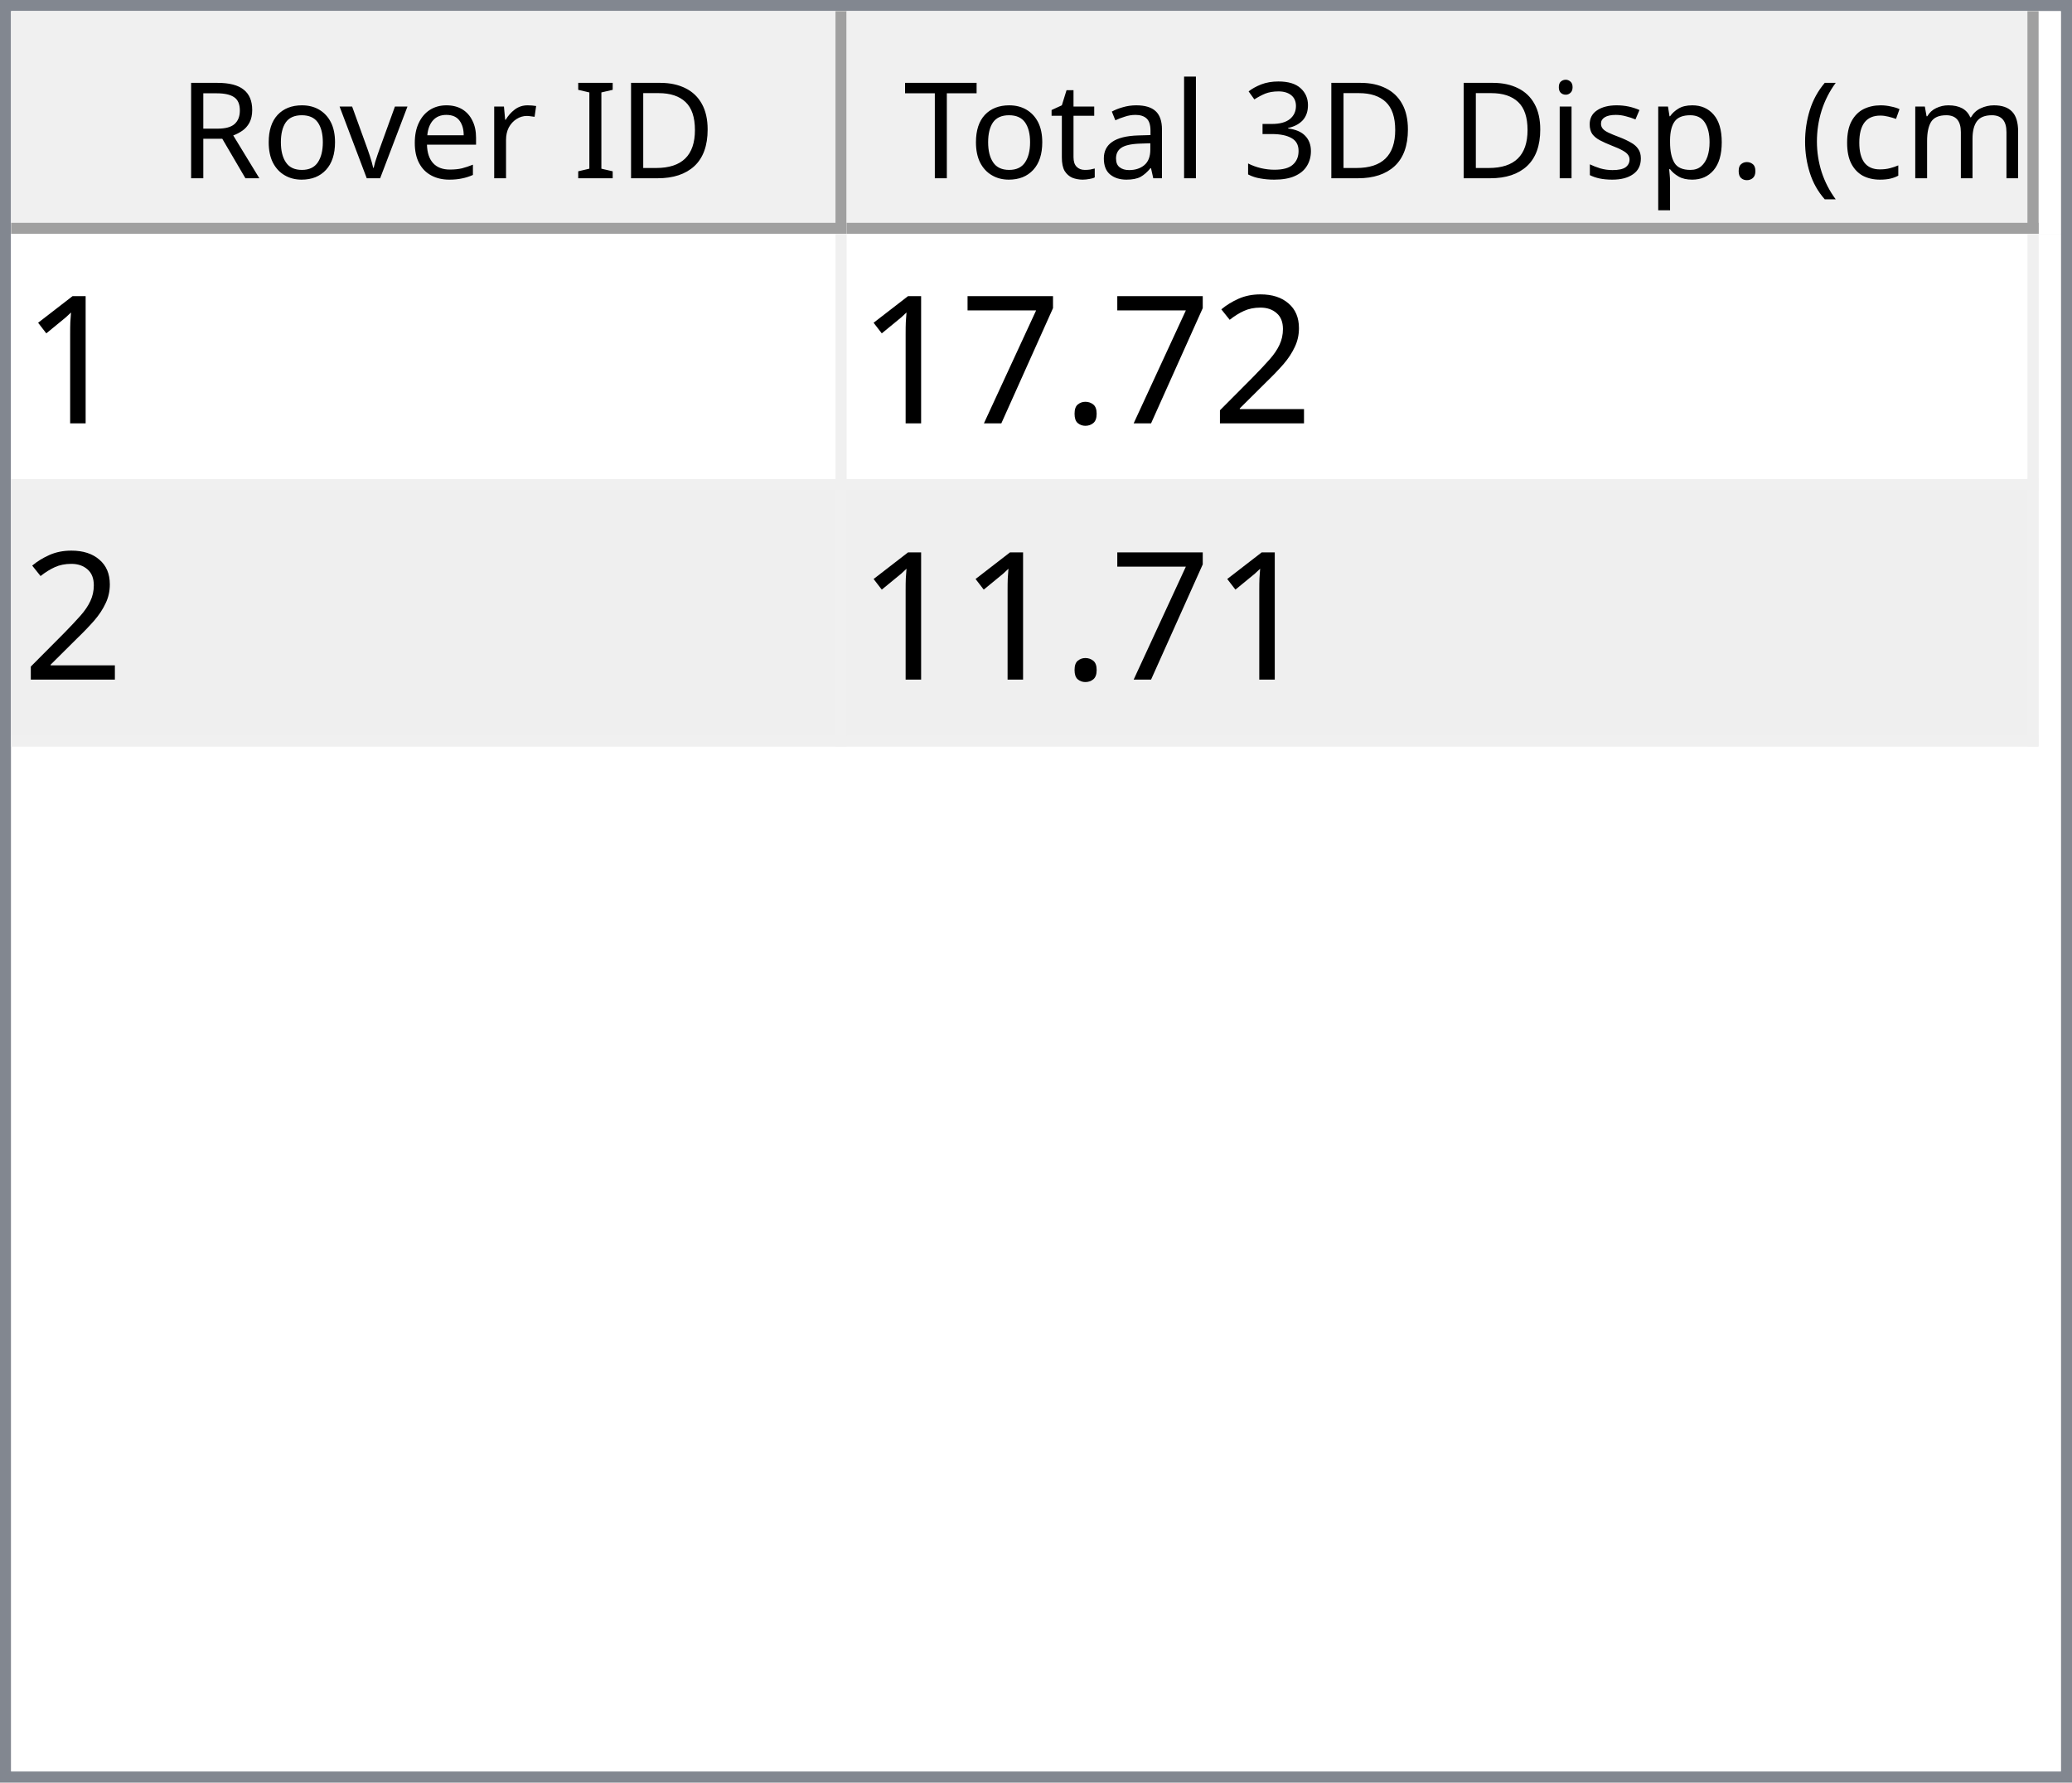
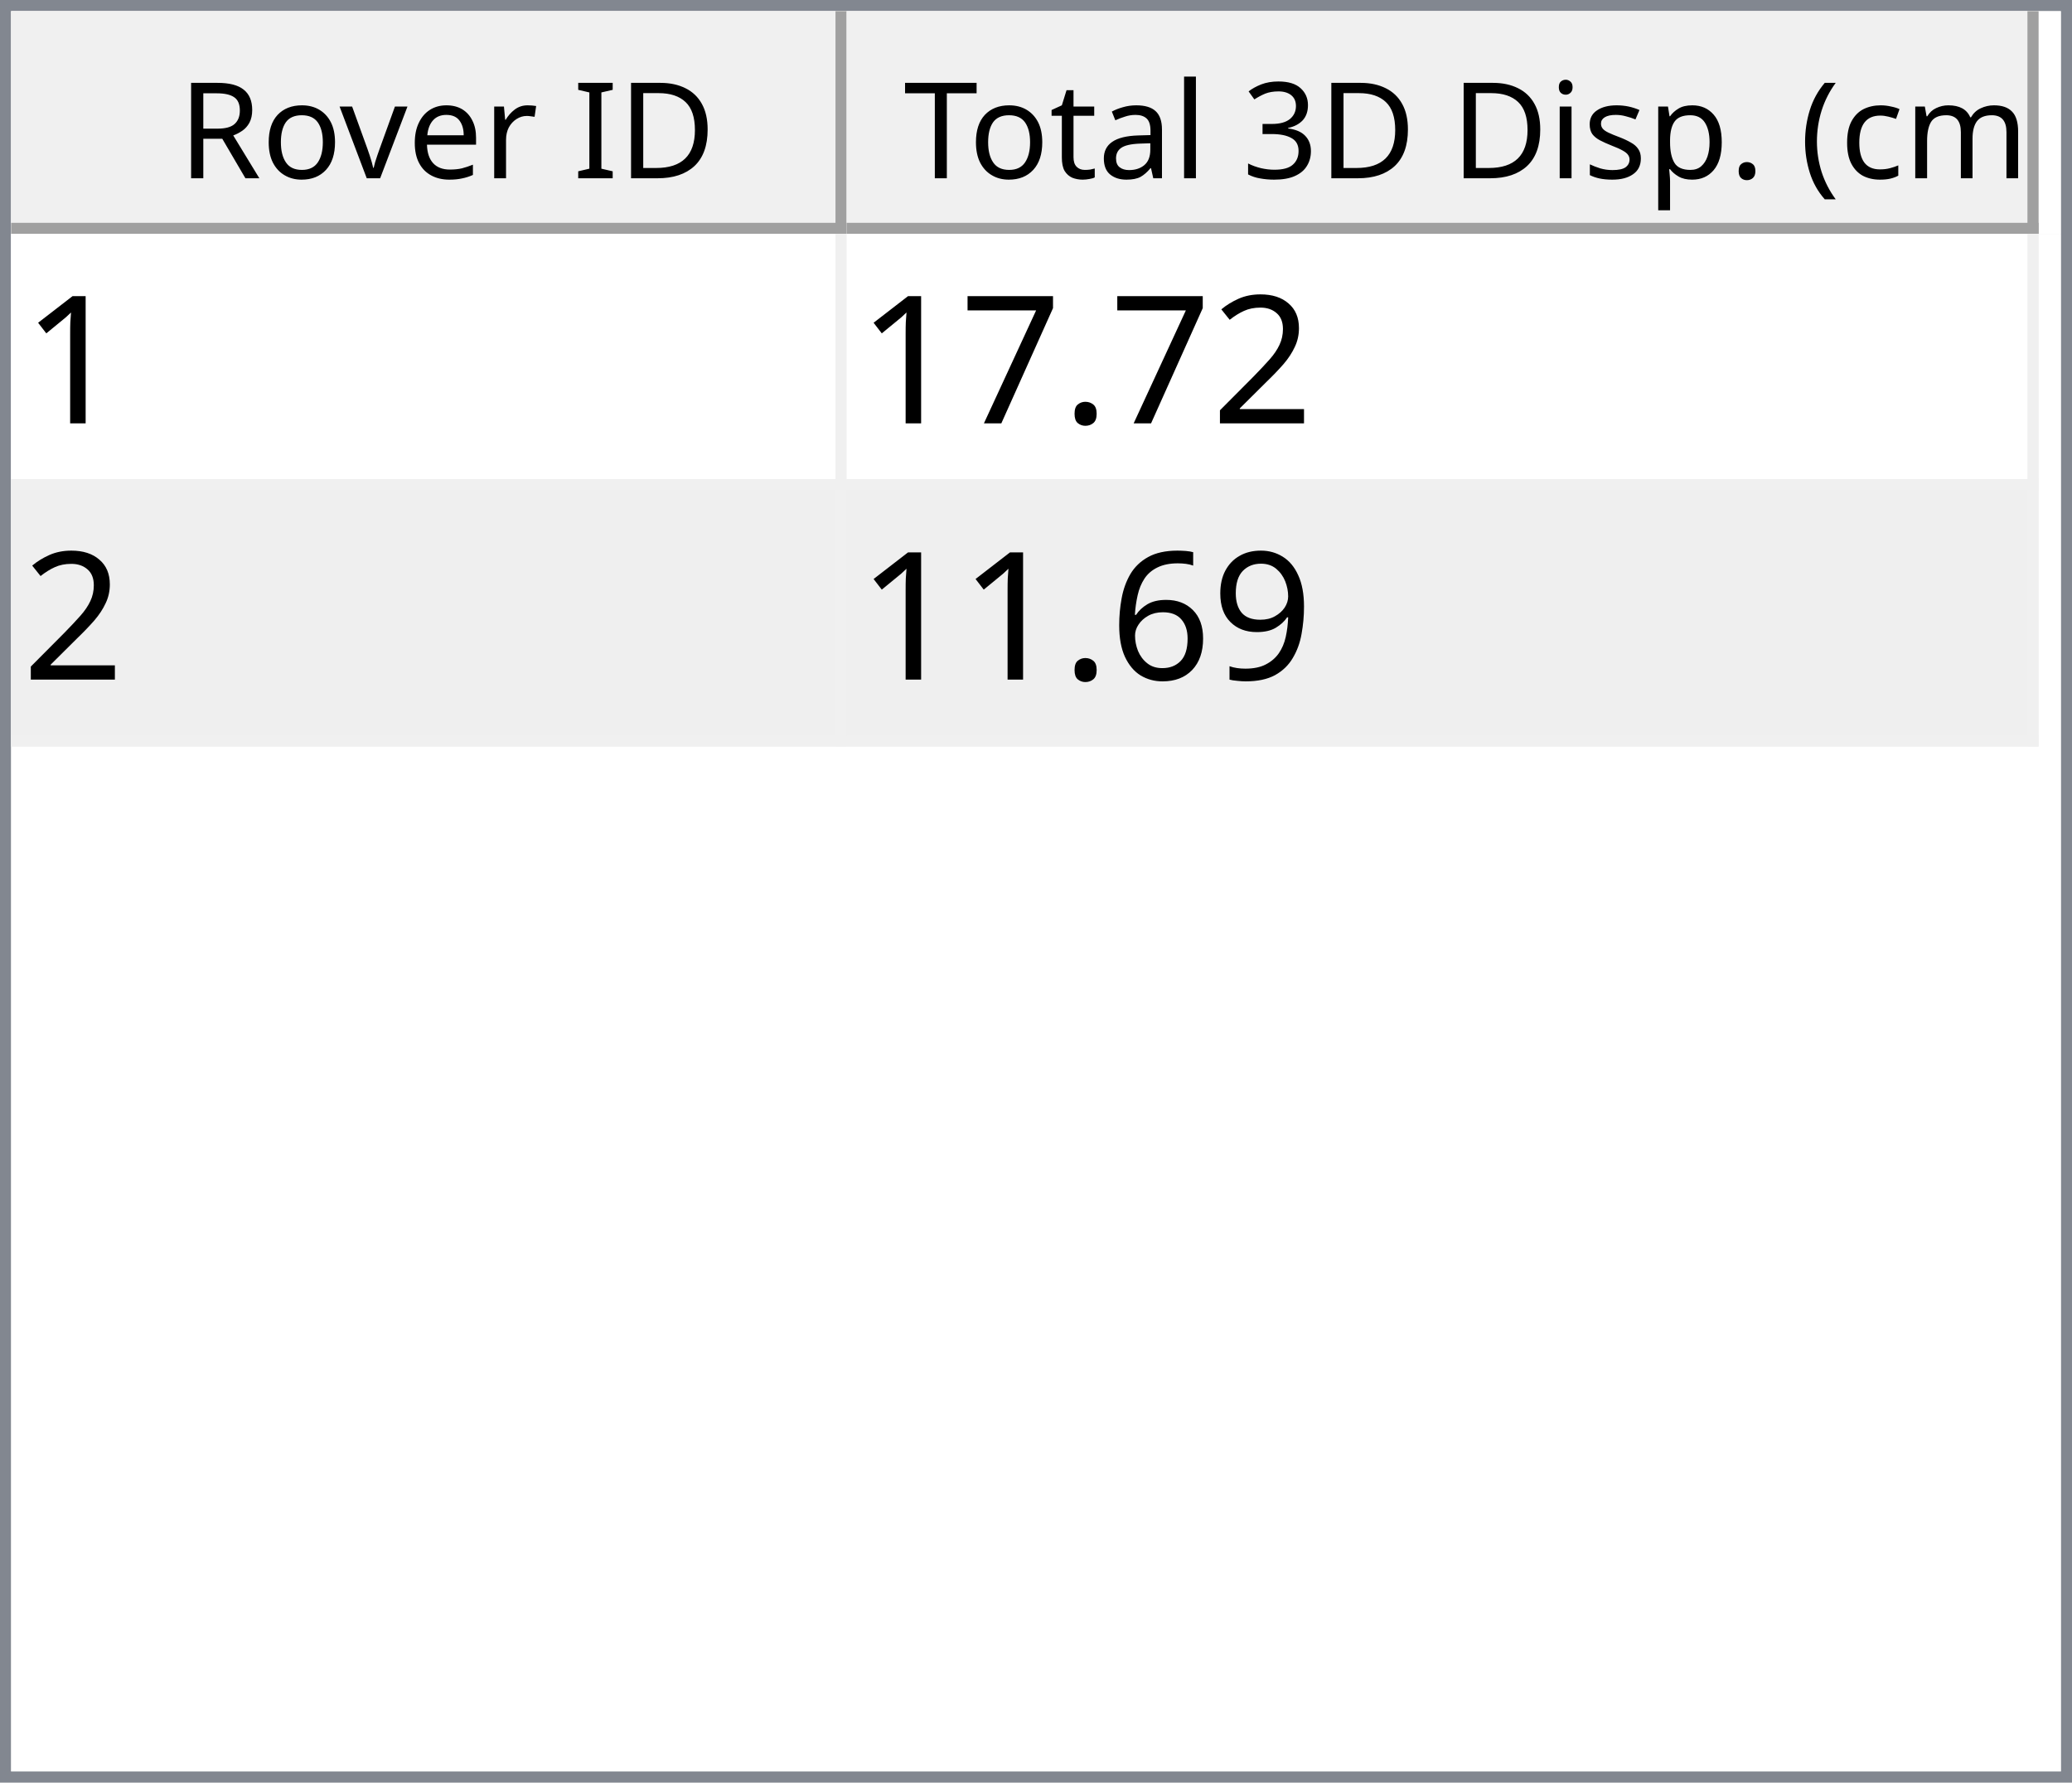
<svg xmlns="http://www.w3.org/2000/svg" style="fill-opacity:1; color-rendering:auto; color-interpolation:auto; text-rendering:auto; stroke:black; stroke-linecap:square; stroke-miterlimit:10; shape-rendering:auto; stroke-opacity:1; fill:black; stroke-dasharray:none; font-weight:normal; stroke-width:1; font-family:'Dialog'; font-style:normal; stroke-linejoin:miter; font-size:12px; stroke-dashoffset:0; image-rendering:auto;" width="186" height="160">
  <defs id="genericDefs" />
  <g>
    <defs id="defs1">
      <clipPath clipPathUnits="userSpaceOnUse" id="clipPath1">
        <path d="M0 0 L186 0 L186 160 L0 160 L0 0 Z" />
      </clipPath>
      <clipPath clipPathUnits="userSpaceOnUse" id="clipPath2">
        <path d="M0 0 L0 160 L186 160 L186 0 Z" />
      </clipPath>
      <clipPath clipPathUnits="userSpaceOnUse" id="clipPath3">
        <path d="M0 0 L0 20 L184 20 L184 0 Z" />
      </clipPath>
      <clipPath clipPathUnits="userSpaceOnUse" id="clipPath4">
        <path d="M0 0 L0 20 L75 20 L75 0 Z" />
      </clipPath>
      <clipPath clipPathUnits="userSpaceOnUse" id="clipPath5">
        <path d="M1 1 L1 19 L74 19 L74 1 Z" />
      </clipPath>
      <clipPath clipPathUnits="userSpaceOnUse" id="clipPath6">
        <path d="M0 0 L0 18 L73 18 L73 0 Z" />
      </clipPath>
      <clipPath clipPathUnits="userSpaceOnUse" id="clipPath7">
        <path d="M-0.5 -0.5 L-0.5 19.5 L74.5 19.5 L74.5 -0.5 Z" />
      </clipPath>
      <clipPath clipPathUnits="userSpaceOnUse" id="clipPath8">
        <path d="M0 0 L0 20 L107 20 L107 0 Z" />
      </clipPath>
      <clipPath clipPathUnits="userSpaceOnUse" id="clipPath9">
        <path d="M1 1 L1 19 L106 19 L106 1 Z" />
      </clipPath>
      <clipPath clipPathUnits="userSpaceOnUse" id="clipPath10">
        <path d="M0 0 L0 18 L105 18 L105 0 Z" />
      </clipPath>
      <clipPath clipPathUnits="userSpaceOnUse" id="clipPath11">
        <path d="M-0.5 -0.5 L-0.5 19.5 L106.5 19.5 L106.5 -0.5 Z" />
      </clipPath>
      <clipPath clipPathUnits="userSpaceOnUse" id="clipPath12">
        <path d="M0 0 L0 138 L184 138 L184 0 Z" />
      </clipPath>
      <clipPath clipPathUnits="userSpaceOnUse" id="clipPath13">
        <path d="M0 0 L0 46 L182 46 L182 0 Z" />
      </clipPath>
      <clipPath clipPathUnits="userSpaceOnUse" id="clipPath14">
        <path d="M-0.5 -0.5 L-0.5 45.5 L181.5 45.5 L181.5 -0.5 Z" />
      </clipPath>
      <clipPath clipPathUnits="userSpaceOnUse" id="clipPath15">
        <path d="M0 0 L0 22 L74 22 L74 0 Z" />
      </clipPath>
      <clipPath clipPathUnits="userSpaceOnUse" id="clipPath16">
        <path d="M0 0 L0 22 L106 22 L106 0 Z" />
      </clipPath>
      <font horiz-adv-x="64.551" id="font1">
        <font-face ascent="107.91" descent="25.098" units-per-em="100" style="font-style:normal; font-family:Segoe UI; font-weight:normal;" />
        <missing-glyph horiz-adv-x="64.551" d="M8.109 0 L8.109 68.266 L56.453 68.266 L56.453 0 L8.109 0 ZM15.328 7.234 L49.219 7.234 L49.219 61.031 L15.328 61.031 L15.328 7.234 Z" />
        <glyph unicode="D" horiz-adv-x="70.117" d="M9.188 0 L9.188 70.016 L28.516 70.016 Q65.531 70.016 65.531 35.891 Q65.531 19.672 55.25 9.836 Q44.969 0 27.734 0 L9.188 0 ZM17.391 62.594 L17.391 7.422 L27.828 7.422 Q41.609 7.422 49.273 14.797 Q56.938 22.172 56.938 35.688 Q56.938 62.594 28.328 62.594 L17.391 62.594 Z" />
        <glyph unicode="I" horiz-adv-x="26.611" d="M17.391 0 L9.188 0 L9.188 70.016 L17.391 70.016 L17.391 0 Z" />
        <glyph unicode=" " horiz-adv-x="27.393" d="" />
        <glyph unicode="r" horiz-adv-x="34.766" d="M34.188 41.891 Q32.078 43.5 28.125 43.5 Q23 43.5 19.555 38.672 Q16.109 33.844 16.109 25.484 L16.109 0 L8.109 0 L8.109 50 L16.109 50 L16.109 39.703 L16.312 39.703 Q18.016 44.969 21.531 47.922 Q25.047 50.875 29.391 50.875 Q32.516 50.875 34.188 50.203 L34.188 41.891 Z" />
        <glyph unicode="e" horiz-adv-x="52.295" d="M48.297 23 L12.984 23 Q13.188 14.656 17.484 10.109 Q21.781 5.562 29.297 5.562 Q37.75 5.562 44.828 11.141 L44.828 3.609 Q38.234 -1.172 27.391 -1.172 Q16.797 -1.172 10.742 5.641 Q4.688 12.453 4.688 24.812 Q4.688 36.469 11.305 43.82 Q17.922 51.172 27.734 51.172 Q37.547 51.172 42.922 44.828 Q48.297 38.484 48.297 27.203 L48.297 23 ZM40.094 29.781 Q40.047 36.719 36.75 40.578 Q33.453 44.438 27.594 44.438 Q21.922 44.438 17.969 40.383 Q14.016 36.328 13.094 29.781 L40.094 29.781 Z" />
        <glyph unicode="v" horiz-adv-x="47.9" d="M47.406 50 L27.484 0 L19.625 0 L0.688 50 L9.469 50 L22.172 13.672 Q23.578 9.672 23.922 6.688 L24.125 6.688 Q24.609 10.453 25.688 13.484 L38.969 50 L47.406 50 Z" />
        <glyph unicode="o" horiz-adv-x="58.594" d="M29 -1.172 Q17.922 -1.172 11.305 5.836 Q4.688 12.844 4.688 24.422 Q4.688 37.016 11.57 44.094 Q18.453 51.172 30.172 51.172 Q41.359 51.172 47.633 44.289 Q53.906 37.406 53.906 25.203 Q53.906 13.234 47.141 6.031 Q40.375 -1.172 29 -1.172 ZM29.594 44.438 Q21.875 44.438 17.383 39.188 Q12.891 33.938 12.891 24.703 Q12.891 15.828 17.43 10.695 Q21.969 5.562 29.594 5.562 Q37.359 5.562 41.531 10.594 Q45.703 15.625 45.703 24.906 Q45.703 34.281 41.531 39.359 Q37.359 44.438 29.594 44.438 Z" />
        <glyph unicode="R" horiz-adv-x="59.814" d="M59.375 0 L49.609 0 L37.891 19.625 Q36.281 22.359 34.766 24.289 Q33.25 26.219 31.664 27.438 Q30.078 28.656 28.25 29.219 Q26.422 29.781 24.125 29.781 L17.391 29.781 L17.391 0 L9.188 0 L9.188 70.016 L30.078 70.016 Q34.672 70.016 38.555 68.867 Q42.438 67.719 45.289 65.375 Q48.141 63.031 49.758 59.547 Q51.375 56.062 51.375 51.375 Q51.375 47.703 50.273 44.656 Q49.172 41.609 47.148 39.211 Q45.125 36.812 42.266 35.133 Q39.406 33.453 35.844 32.516 L35.844 32.328 Q37.594 31.547 38.891 30.547 Q40.188 29.547 41.359 28.18 Q42.531 26.812 43.68 25.078 Q44.828 23.344 46.234 21.047 L59.375 0 ZM17.391 62.594 L17.391 37.203 L28.516 37.203 Q31.594 37.203 34.203 38.133 Q36.812 39.062 38.719 40.797 Q40.625 42.531 41.703 45.047 Q42.781 47.562 42.781 50.688 Q42.781 56.297 39.141 59.445 Q35.5 62.594 28.609 62.594 L17.391 62.594 Z" />
        <glyph unicode=")" horiz-adv-x="30.176" d="M8.297 -15.922 L1.172 -15.922 Q16.406 2.344 16.406 26.812 Q16.406 51.469 1.078 70.016 L8.297 70.016 Q23.531 52.156 23.531 26.703 Q23.531 1.375 8.297 -15.922 Z" />
        <glyph unicode="m" horiz-adv-x="86.133" d="M79.109 0 L71.094 0 L71.094 28.719 Q71.094 37.016 68.531 40.727 Q65.969 44.438 59.906 44.438 Q54.781 44.438 51.195 39.75 Q47.609 35.062 47.609 28.516 L47.609 0 L39.594 0 L39.594 29.688 Q39.594 44.438 28.219 44.438 Q22.953 44.438 19.531 40.016 Q16.109 35.594 16.109 28.516 L16.109 0 L8.109 0 L8.109 50 L16.109 50 L16.109 42.094 L16.312 42.094 Q21.625 51.172 31.844 51.172 Q36.969 51.172 40.773 48.312 Q44.578 45.453 46 40.828 Q51.562 51.172 62.594 51.172 Q79.109 51.172 79.109 30.812 L79.109 0 Z" />
        <glyph unicode="c" horiz-adv-x="46.191" d="M42.188 2.297 Q36.422 -1.172 28.516 -1.172 Q17.828 -1.172 11.258 5.789 Q4.688 12.75 4.688 23.828 Q4.688 36.188 11.766 43.68 Q18.844 51.172 30.672 51.172 Q37.25 51.172 42.281 48.734 L42.281 40.531 Q36.719 44.438 30.375 44.438 Q22.703 44.438 17.797 38.945 Q12.891 33.453 12.891 24.516 Q12.891 15.719 17.508 10.641 Q22.125 5.562 29.891 5.562 Q36.422 5.562 42.188 9.906 L42.188 2.297 Z" />
        <glyph unicode="(" horiz-adv-x="30.176" d="M29.109 -15.922 L21.969 -15.922 Q6.844 1.375 6.844 26.703 Q6.844 52.156 21.969 70.016 L29.203 70.016 Q13.875 51.469 13.875 26.812 Q13.875 2.344 29.109 -15.922 Z" />
        <glyph unicode="." horiz-adv-x="21.68" d="M10.891 -1.078 Q8.641 -1.078 7.055 0.539 Q5.469 2.156 5.469 4.391 Q5.469 6.641 7.055 8.273 Q8.641 9.906 10.891 9.906 Q13.188 9.906 14.797 8.273 Q16.406 6.641 16.406 4.391 Q16.406 2.156 14.797 0.539 Q13.188 -1.078 10.891 -1.078 Z" />
        <glyph unicode="p" horiz-adv-x="58.789" d="M16.312 7.234 L16.109 7.234 L16.109 -23 L8.109 -23 L8.109 50 L16.109 50 L16.109 41.219 L16.312 41.219 Q22.219 51.172 33.594 51.172 Q43.266 51.172 48.688 44.461 Q54.109 37.75 54.109 26.469 Q54.109 13.922 48 6.375 Q41.891 -1.172 31.297 -1.172 Q21.578 -1.172 16.312 7.234 ZM16.109 27.391 L16.109 20.406 Q16.109 14.203 20.141 9.883 Q24.172 5.562 30.375 5.562 Q37.641 5.562 41.773 11.133 Q45.906 16.703 45.906 26.609 Q45.906 34.969 42.047 39.703 Q38.188 44.438 31.594 44.438 Q24.609 44.438 20.359 39.578 Q16.109 34.719 16.109 27.391 Z" />
        <glyph unicode="s" horiz-adv-x="42.432" d="M5.078 1.812 L5.078 10.406 Q11.625 5.562 19.484 5.562 Q30.031 5.562 30.031 12.594 Q30.031 14.594 29.125 15.992 Q28.219 17.391 26.68 18.461 Q25.141 19.531 23.07 20.383 Q21 21.234 18.609 22.172 Q15.281 23.484 12.766 24.828 Q10.25 26.172 8.57 27.859 Q6.891 29.547 6.031 31.695 Q5.172 33.844 5.172 36.719 Q5.172 40.234 6.789 42.945 Q8.406 45.656 11.086 47.484 Q13.766 49.312 17.211 50.242 Q20.656 51.172 24.312 51.172 Q30.812 51.172 35.938 48.922 L35.938 40.828 Q30.422 44.438 23.25 44.438 Q21 44.438 19.195 43.922 Q17.391 43.406 16.094 42.477 Q14.797 41.547 14.086 40.258 Q13.375 38.969 13.375 37.406 Q13.375 35.453 14.086 34.133 Q14.797 32.812 16.164 31.789 Q17.531 30.766 19.484 29.938 Q21.438 29.109 23.922 28.125 Q27.25 26.859 29.883 25.516 Q32.516 24.172 34.375 22.484 Q36.234 20.797 37.234 18.602 Q38.234 16.406 38.234 13.375 Q38.234 9.672 36.602 6.938 Q34.969 4.203 32.234 2.398 Q29.5 0.594 25.93 -0.289 Q22.359 -1.172 18.453 -1.172 Q10.75 -1.172 5.078 1.812 Z" />
        <glyph unicode="i" horiz-adv-x="24.219" d="M12.203 62.703 Q10.062 62.703 8.547 64.164 Q7.031 65.625 7.031 67.875 Q7.031 70.125 8.547 71.609 Q10.062 73.094 12.203 73.094 Q14.406 73.094 15.945 71.609 Q17.484 70.125 17.484 67.875 Q17.484 65.719 15.945 64.211 Q14.406 62.703 12.203 62.703 ZM16.109 0 L8.109 0 L8.109 50 L16.109 50 L16.109 0 Z" />
        <glyph unicode="3" horiz-adv-x="53.906" d="M46.531 19.828 Q46.531 15.094 44.75 11.211 Q42.969 7.328 39.719 4.57 Q36.469 1.812 31.93 0.297 Q27.391 -1.219 21.922 -1.219 Q11.922 -1.219 6 2.594 L6 11.188 Q13.094 5.609 22.219 5.609 Q25.875 5.609 28.828 6.539 Q31.781 7.469 33.906 9.227 Q36.031 10.984 37.18 13.477 Q38.328 15.969 38.328 19.094 Q38.328 32.812 18.797 32.812 L12.984 32.812 L12.984 39.594 L18.5 39.594 Q35.797 39.594 35.797 52.484 Q35.797 64.406 22.609 64.406 Q15.188 64.406 8.688 59.422 L8.688 67.188 Q15.375 71.188 24.609 71.188 Q29 71.188 32.57 69.969 Q36.141 68.75 38.68 66.555 Q41.219 64.359 42.609 61.281 Q44 58.203 44 54.5 Q44 40.672 30.031 36.719 L30.031 36.531 Q33.594 36.141 36.625 34.797 Q39.656 33.453 41.852 31.305 Q44.047 29.156 45.289 26.25 Q46.531 23.344 46.531 19.828 Z" />
        <glyph unicode="l" horiz-adv-x="24.219" d="M16.109 0 L8.109 0 L8.109 74.031 L16.109 74.031 L16.109 0 Z" />
        <glyph unicode="a" horiz-adv-x="50.879" d="M43.891 0 L35.891 0 L35.891 7.812 L35.688 7.812 Q30.469 -1.172 20.312 -1.172 Q12.844 -1.172 8.617 2.781 Q4.391 6.734 4.391 13.281 Q4.391 27.297 20.906 29.594 L35.891 31.688 Q35.891 44.438 25.594 44.438 Q16.547 44.438 9.281 38.281 L9.281 46.484 Q16.656 51.172 26.266 51.172 Q43.891 51.172 43.891 32.516 L43.891 0 ZM35.891 25.297 L23.828 23.641 Q18.266 22.859 15.43 20.875 Q12.594 18.891 12.594 13.875 Q12.594 10.203 15.211 7.883 Q17.828 5.562 22.172 5.562 Q28.125 5.562 32.008 9.742 Q35.891 13.922 35.891 20.312 L35.891 25.297 Z" />
        <glyph unicode="t" horiz-adv-x="33.887" d="M31.297 0.484 Q28.469 -1.078 23.828 -1.078 Q10.688 -1.078 10.688 13.578 L10.688 43.172 L2.094 43.172 L2.094 50 L10.688 50 L10.688 62.203 L18.703 64.797 L18.703 50 L31.297 50 L31.297 43.172 L18.703 43.172 L18.703 14.984 Q18.703 9.969 20.414 7.82 Q22.125 5.672 26.078 5.672 Q29.109 5.672 31.297 7.328 L31.297 0.484 Z" />
        <glyph unicode="T" horiz-adv-x="52.393" d="M50.594 62.594 L30.375 62.594 L30.375 0 L22.172 0 L22.172 62.594 L2 62.594 L2 70.016 L50.594 70.016 L50.594 62.594 Z" />
      </font>
      <font horiz-adv-x="75.0" id="font2">
        <font-face ascent="100.537" descent="21.973" units-per-em="100" style="font-style:normal; font-family:sans-serif; font-weight:normal;" />
        <missing-glyph horiz-adv-x="75.0" d="M12.5 0 L12.5 62.5 L62.5 62.5 L62.5 0 L12.5 0 ZM14.062 1.562 L60.938 1.562 L60.938 60.938 L14.062 60.938 L14.062 1.562 Z" />
        <glyph unicode="1" horiz-adv-x="55.615" d="M37.25 0 L28.469 0 L28.469 56 Q25.297 52.984 20.141 49.953 Q14.984 46.922 10.891 45.406 L10.891 53.906 Q18.266 57.375 23.781 62.305 Q29.297 67.234 31.594 71.875 L37.25 71.875 L37.25 0 Z" />
        <glyph unicode="2" horiz-adv-x="55.615" d="M50.344 8.453 L50.344 0 L3.031 0 Q2.938 3.172 4.047 6.109 Q5.859 10.938 9.836 15.625 Q13.812 20.312 21.344 26.469 Q33.016 36.031 37.117 41.625 Q41.219 47.219 41.219 52.203 Q41.219 57.422 37.477 61.008 Q33.734 64.594 27.734 64.594 Q21.391 64.594 17.578 60.789 Q13.766 56.984 13.719 50.25 L4.688 51.172 Q5.609 61.281 11.664 66.578 Q17.719 71.875 27.938 71.875 Q38.234 71.875 44.242 66.164 Q50.25 60.453 50.25 52 Q50.25 47.703 48.492 43.555 Q46.734 39.406 42.656 34.812 Q38.578 30.219 29.109 22.219 Q21.188 15.578 18.945 13.211 Q16.703 10.844 15.234 8.453 L50.344 8.453 Z" />
        <glyph unicode="." horiz-adv-x="27.783" d="M9.078 0 L9.078 10.016 L19.094 10.016 L19.094 0 L9.078 0 Z" />
        <glyph unicode="7" horiz-adv-x="55.615" d="M4.734 62.203 L4.734 70.656 L51.078 70.656 L51.078 63.812 Q44.234 56.547 37.523 44.484 Q30.812 32.422 27.156 19.672 Q24.516 10.688 23.781 0 L14.75 0 Q14.891 8.453 18.062 20.414 Q21.234 32.375 27.172 43.484 Q33.109 54.594 39.797 62.203 L4.734 62.203 Z" />
+         <glyph unicode="9" horiz-adv-x="55.615" d="M5.469 16.547 L13.922 17.328 Q14.984 11.375 18.016 8.688 Q21.047 6 25.781 6 Q29.828 6 32.883 7.859 Q35.938 9.719 37.891 12.82 Q39.844 15.922 41.164 21.195 Q42.484 26.469 42.484 31.938 Q42.484 32.516 42.438 33.688 Q39.797 29.5 35.234 26.883 Q30.672 24.266 25.344 24.266 Q16.453 24.266 10.305 30.711 Q4.156 37.156 4.156 47.703 Q4.156 58.594 10.578 65.234 Q17 71.875 26.656 71.875 Q33.641 71.875 39.43 68.117 Q45.219 64.359 48.219 57.398 Q51.219 50.438 51.219 37.25 Q51.219 23.531 48.242 15.406 Q45.266 7.281 39.383 3.031 Q33.5 -1.219 25.594 -1.219 Q17.188 -1.219 11.867 3.445 Q6.547 8.109 5.469 16.547 ZM41.453 48.141 Q41.453 55.719 37.43 60.156 Q33.406 64.594 27.734 64.594 Q21.875 64.594 17.531 59.812 Q13.188 55.031 13.188 47.406 Q13.188 40.578 17.312 36.305 Q21.438 32.031 27.484 32.031 Q33.594 32.031 37.523 36.305 Q41.453 40.578 41.453 48.141 Z" />
+         <glyph unicode="6" horiz-adv-x="55.615" d="M49.75 54.047 L41.016 53.375 Q39.844 58.547 37.703 60.891 Q34.125 64.656 28.906 64.656 Q24.703 64.656 21.531 62.312 Q17.391 59.281 14.992 53.469 Q12.594 47.656 12.5 36.922 Q15.672 41.75 20.266 44.094 Q24.859 46.438 29.891 46.438 Q38.672 46.438 44.852 39.969 Q51.031 33.5 51.031 23.25 Q51.031 16.5 48.125 10.719 Q45.219 4.938 40.141 1.859 Q35.062 -1.219 28.609 -1.219 Q17.625 -1.219 10.695 6.859 Q3.766 14.938 3.766 33.5 Q3.766 54.25 11.422 63.672 Q18.109 71.875 29.438 71.875 Q37.891 71.875 43.289 67.141 Q48.688 62.406 49.75 54.047 ZM13.875 23.188 Q13.875 18.656 15.797 14.508 Q17.719 10.359 21.188 8.18 Q24.656 6 28.469 6 Q34.031 6 38.039 10.492 Q42.047 14.984 42.047 22.703 Q42.047 30.125 38.086 34.398 Q34.125 38.672 28.125 38.672 Q22.172 38.672 18.023 34.398 Q13.875 30.125 13.875 23.188 Z" />
      </font>
    </defs>
    <g style="fill:white; stroke:white;">
      <rect x="0" y="0" width="186" style="clip-path:url(#clipPath1); stroke:none;" height="160" />
    </g>
    <g style="fill:white; text-rendering:optimizeSpeed; color-rendering:optimizeSpeed; image-rendering:optimizeSpeed; shape-rendering:crispEdges; stroke:white; color-interpolation:sRGB;">
      <rect x="0" width="186" height="160" y="0" style="stroke:none;" />
      <path style="stroke:none;" d="M0 160 L186 160 L186 0 L0 0 Z" />
    </g>
    <g style="fill:rgb(240,240,240); font-family:'Segoe UI'; stroke:rgb(240,240,240);">
      <rect x="0" y="0" width="186" style="clip-path:url(#clipPath2); stroke:none;" height="160" />
    </g>
    <g style="fill:rgb(130,135,144); font-family:'Segoe UI'; stroke:rgb(130,135,144);">
      <path d="M0 0 L186 0 L186 160 L0 160 L0 0 ZM1 1 L185 1 L185 159 L1 159 L1 1 Z" style="fill-rule:evenodd; clip-path:url(#clipPath2); stroke:none;" />
    </g>
    <g style="fill:white; font-family:'Segoe UI'; stroke:white;" transform="translate(1,1)">
      <rect x="0" y="0" width="184" style="clip-path:url(#clipPath3); stroke:none;" height="20" />
    </g>
    <g style="fill:rgb(240,240,240); font-family:'Segoe UI'; stroke:rgb(240,240,240);" transform="translate(1,1)">
      <rect x="0" y="0" width="75" style="clip-path:url(#clipPath4); stroke:none;" height="20" />
    </g>
    <g style="font-family:'Segoe UI';" transform="translate(2,2)">
      <text x="14" xml:space="preserve" y="14" style="clip-path:url(#clipPath6); stroke:none;">Rover ID</text>
    </g>
    <g style="fill:rgb(160,160,160); font-family:'Segoe UI'; stroke:rgb(160,160,160); stroke-linejoin:bevel;" transform="translate(1.5,1.5)">
      <line x1="74" x2="74" y1="0" style="fill:none; clip-path:url(#clipPath7);" y2="19" />
    </g>
    <g style="fill:rgb(160,160,160); font-family:'Segoe UI'; stroke:rgb(160,160,160); stroke-linejoin:bevel;" transform="matrix(1,0,0,1,1,1) translate(0.5,0.5)">
      <line x1="0" x2="74" y1="19" style="fill:none; clip-path:url(#clipPath7);" y2="19" />
    </g>
    <g style="fill:rgb(240,240,240); font-family:'Segoe UI'; stroke:rgb(240,240,240);" transform="translate(76,1)">
      <rect x="0" y="0" width="107" style="clip-path:url(#clipPath8); stroke:none;" height="20" />
    </g>
    <g style="font-family:'Segoe UI';" transform="translate(77,2)">
      <text x="1" xml:space="preserve" y="14" style="clip-path:url(#clipPath10); stroke:none;"> Total 3D Disp. (cm)</text>
    </g>
    <g style="fill:rgb(160,160,160); font-family:'Segoe UI'; stroke:rgb(160,160,160); stroke-linejoin:bevel;" transform="translate(76.5,1.5)">
      <line x1="106" x2="106" y1="0" style="fill:none; clip-path:url(#clipPath11);" y2="19" />
    </g>
    <g style="fill:rgb(160,160,160); font-family:'Segoe UI'; stroke:rgb(160,160,160); stroke-linejoin:bevel;" transform="matrix(1,0,0,1,76,1) translate(0.5,0.5)">
      <line x1="0" x2="106" y1="19" style="fill:none; clip-path:url(#clipPath11);" y2="19" />
    </g>
    <g style="fill:white; font-family:'Segoe UI'; stroke:white;" transform="translate(1,21)">
      <rect x="0" y="0" width="184" style="clip-path:url(#clipPath12); stroke:none;" height="138" />
    </g>
    <g style="fill:rgb(240,240,240); font-size:16px; font-family:sans-serif; stroke:rgb(240,240,240);" transform="translate(1,21)">
      <rect x="0" y="0" width="182" style="clip-path:url(#clipPath13); stroke:none;" height="46" />
      <line transform="translate(0.5,0.5)" x1="0" x2="181" y1="22" style="clip-path:url(#clipPath14); fill:none; stroke-linejoin:bevel;" y2="22" />
    </g>
    <g transform="matrix(1,0,0,1,1,21) translate(0.5,0.5)" style="fill:rgb(240,240,240); font-size:16px; font-family:sans-serif; stroke:rgb(240,240,240); stroke-linejoin:bevel;">
      <line x1="0" x2="181" y1="45" style="fill:none; clip-path:url(#clipPath14);" y2="45" />
    </g>
    <g transform="matrix(1,0,0,1,1,21) translate(0.5,0.5)" style="fill:rgb(240,240,240); font-size:16px; font-family:sans-serif; stroke:rgb(240,240,240); stroke-linejoin:bevel;">
      <line x1="74" x2="74" y1="0" style="fill:none; clip-path:url(#clipPath14);" y2="45" />
    </g>
    <g transform="matrix(1,0,0,1,1,21) translate(0.5,0.5)" style="fill:rgb(240,240,240); font-size:16px; font-family:sans-serif; stroke:rgb(240,240,240); stroke-linejoin:bevel;">
      <line x1="181" x2="181" y1="0" style="fill:none; clip-path:url(#clipPath14);" y2="45" />
    </g>
    <g style="fill:white; font-size:16px; font-family:sans-serif; stroke:white;" transform="matrix(1,0,0,1,1,21)">
      <rect x="0" y="0" width="74" style="clip-path:url(#clipPath15); stroke:none;" height="22" />
      <text x="1" y="17" style="fill:black; clip-path:url(#clipPath15); stroke:none;" xml:space="preserve">1</text>
    </g>
    <g style="fill:white; font-size:16px; font-family:sans-serif; stroke:white;" transform="matrix(1,0,0,1,1,21) translate(75,0)">
      <rect x="0" y="0" width="106" style="clip-path:url(#clipPath16); stroke:none;" height="22" />
      <text x="1" y="17" style="fill:black; clip-path:url(#clipPath16); stroke:none;" xml:space="preserve">17.72</text>
    </g>
    <g style="fill:rgb(239,239,239); font-size:16px; font-family:sans-serif; stroke:rgb(239,239,239);" transform="matrix(1,0,0,1,1,21) translate(0,23)">
      <rect x="0" y="0" width="74" style="clip-path:url(#clipPath15); stroke:none;" height="22" />
      <text x="1" y="17" style="fill:black; clip-path:url(#clipPath15); stroke:none;" xml:space="preserve">2</text>
    </g>
    <g style="fill:rgb(239,239,239); font-size:16px; font-family:sans-serif; stroke:rgb(239,239,239);" transform="matrix(1,0,0,1,1,21) translate(75,23)">
      <rect x="0" y="0" width="106" style="clip-path:url(#clipPath16); stroke:none;" height="22" />
-       <text x="1" y="17" style="fill:black; clip-path:url(#clipPath16); stroke:none;" xml:space="preserve">11.71</text>
+       <text x="1" y="17" style="fill:black; clip-path:url(#clipPath16); stroke:none;" xml:space="preserve">11.69</text>
    </g>
  </g>
</svg>
